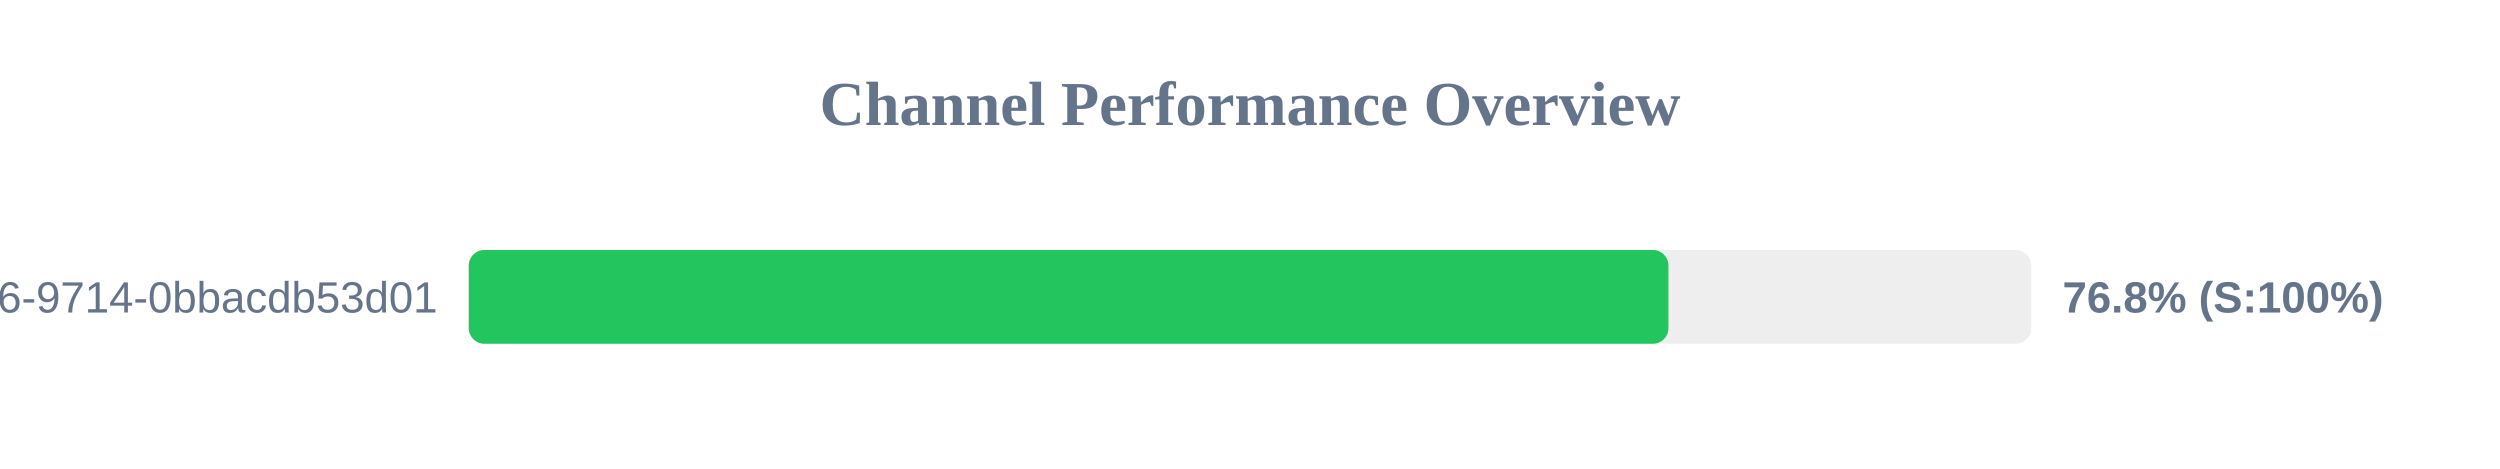
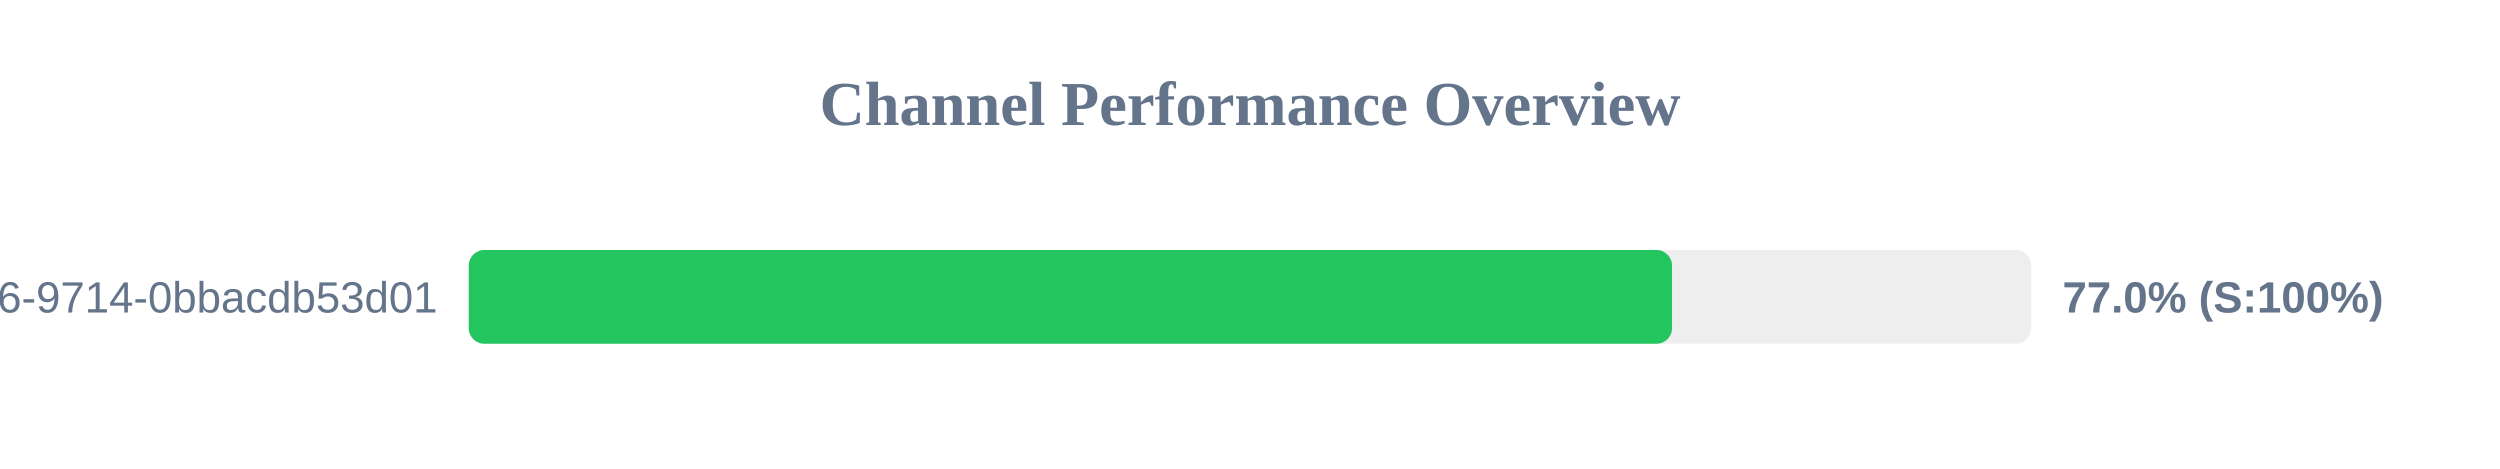
<svg xmlns="http://www.w3.org/2000/svg" width="800" height="150" version="1.1">
  <style>
        .row { font: 14px Arial; fill: #64748b; }
        .score { font: bold 14px Arial; fill: #64748b; }
    </style>
  <text x="400" y="40" text-anchor="middle" font-size="20px" font-weight="bold" fill="#64748b">Channel Performance Overview</text>
  <rect x="150" y="80" width="500" height="30" fill="#eee" rx="5" />
-   <rect x="150" y="80" width="383.9" height="30" fill="#22c55e" rx="5" />
+   <rect x="150" y="80" width="385.05" height="30" fill="#22c55e" rx="5" />
  <text x="140" y="100" text-anchor="end" class="row">?uuid=23125f6e-ec56-4c26-9714-0bbacdb53d01</text>
-   <text x="660" y="100" text-anchor="start" class="score">76.8% (S:100%)</text>
+   <text x="660" y="100" text-anchor="start" class="score">77.0% (S:100%)</text>
</svg>
